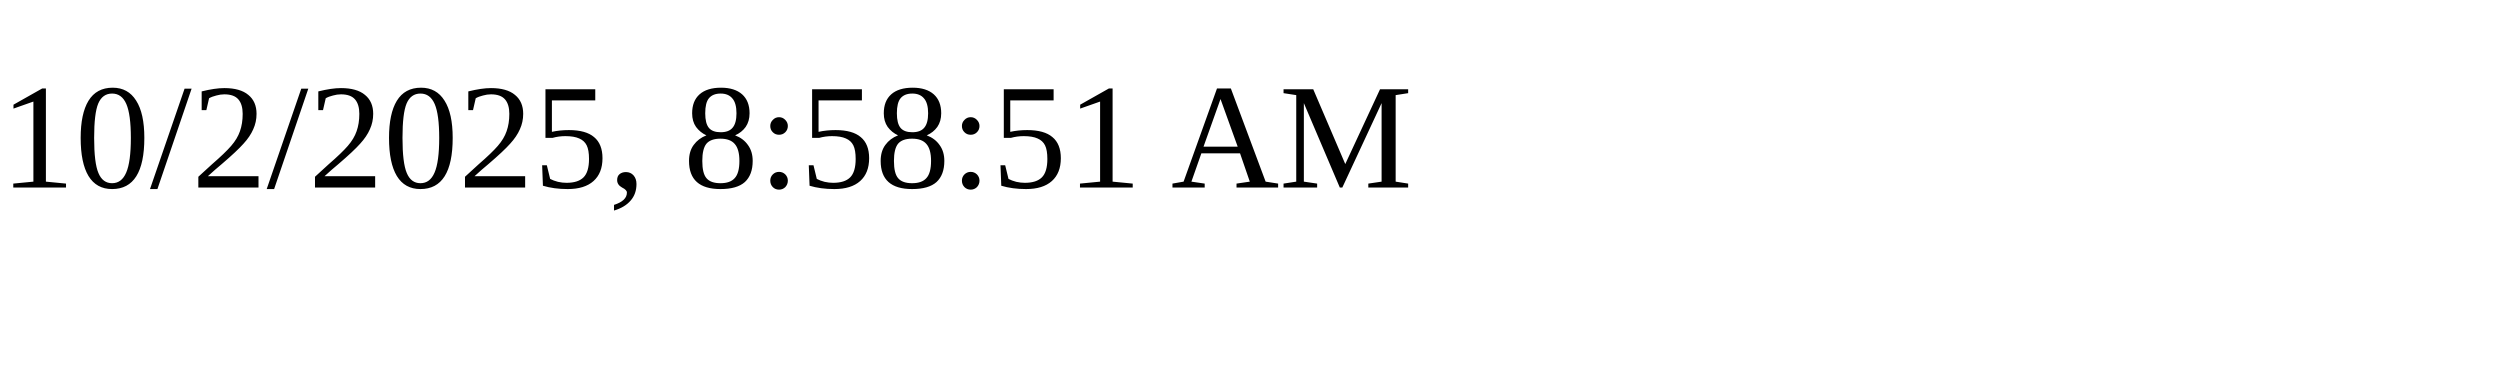
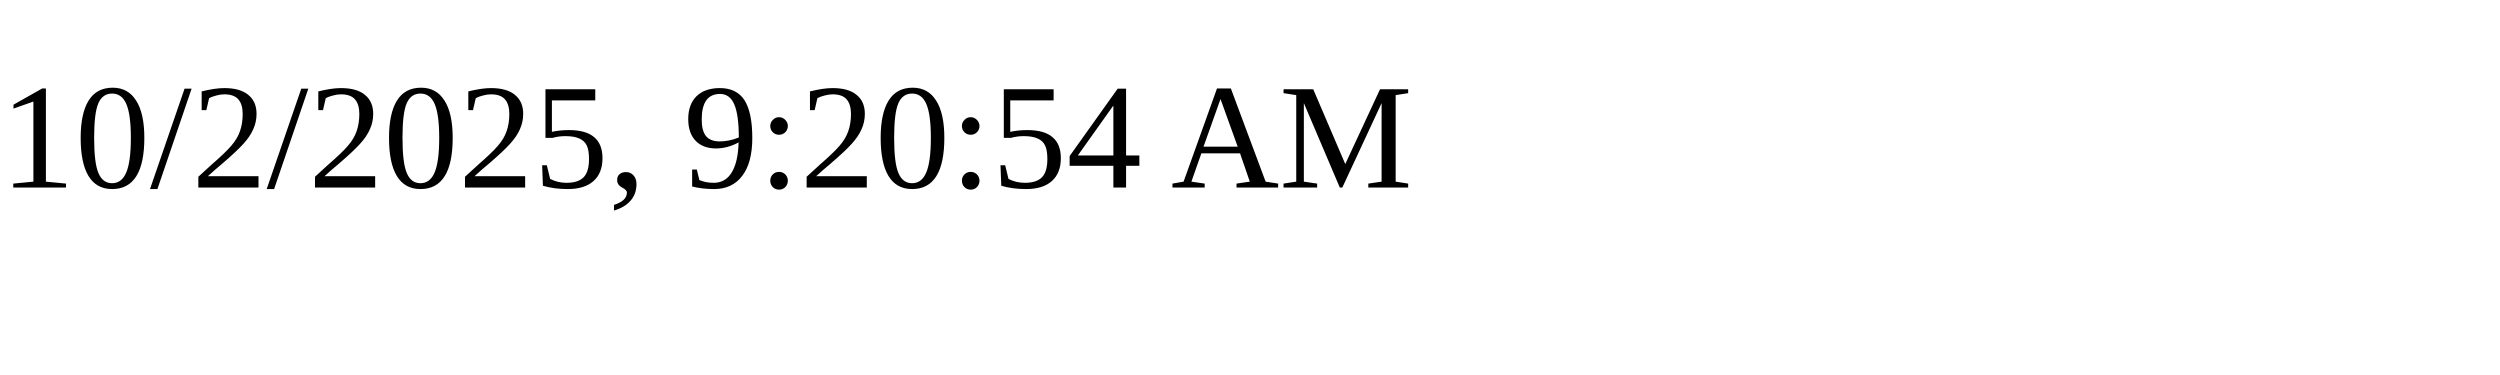
<svg xmlns="http://www.w3.org/2000/svg" height="30" width="200">
-   <text x="0" y="15">10/2/2025, 8:58:51 AM</text>
+   <text x="0" y="15">10/2/2025, 9:20:54 AM</text>
</svg>
